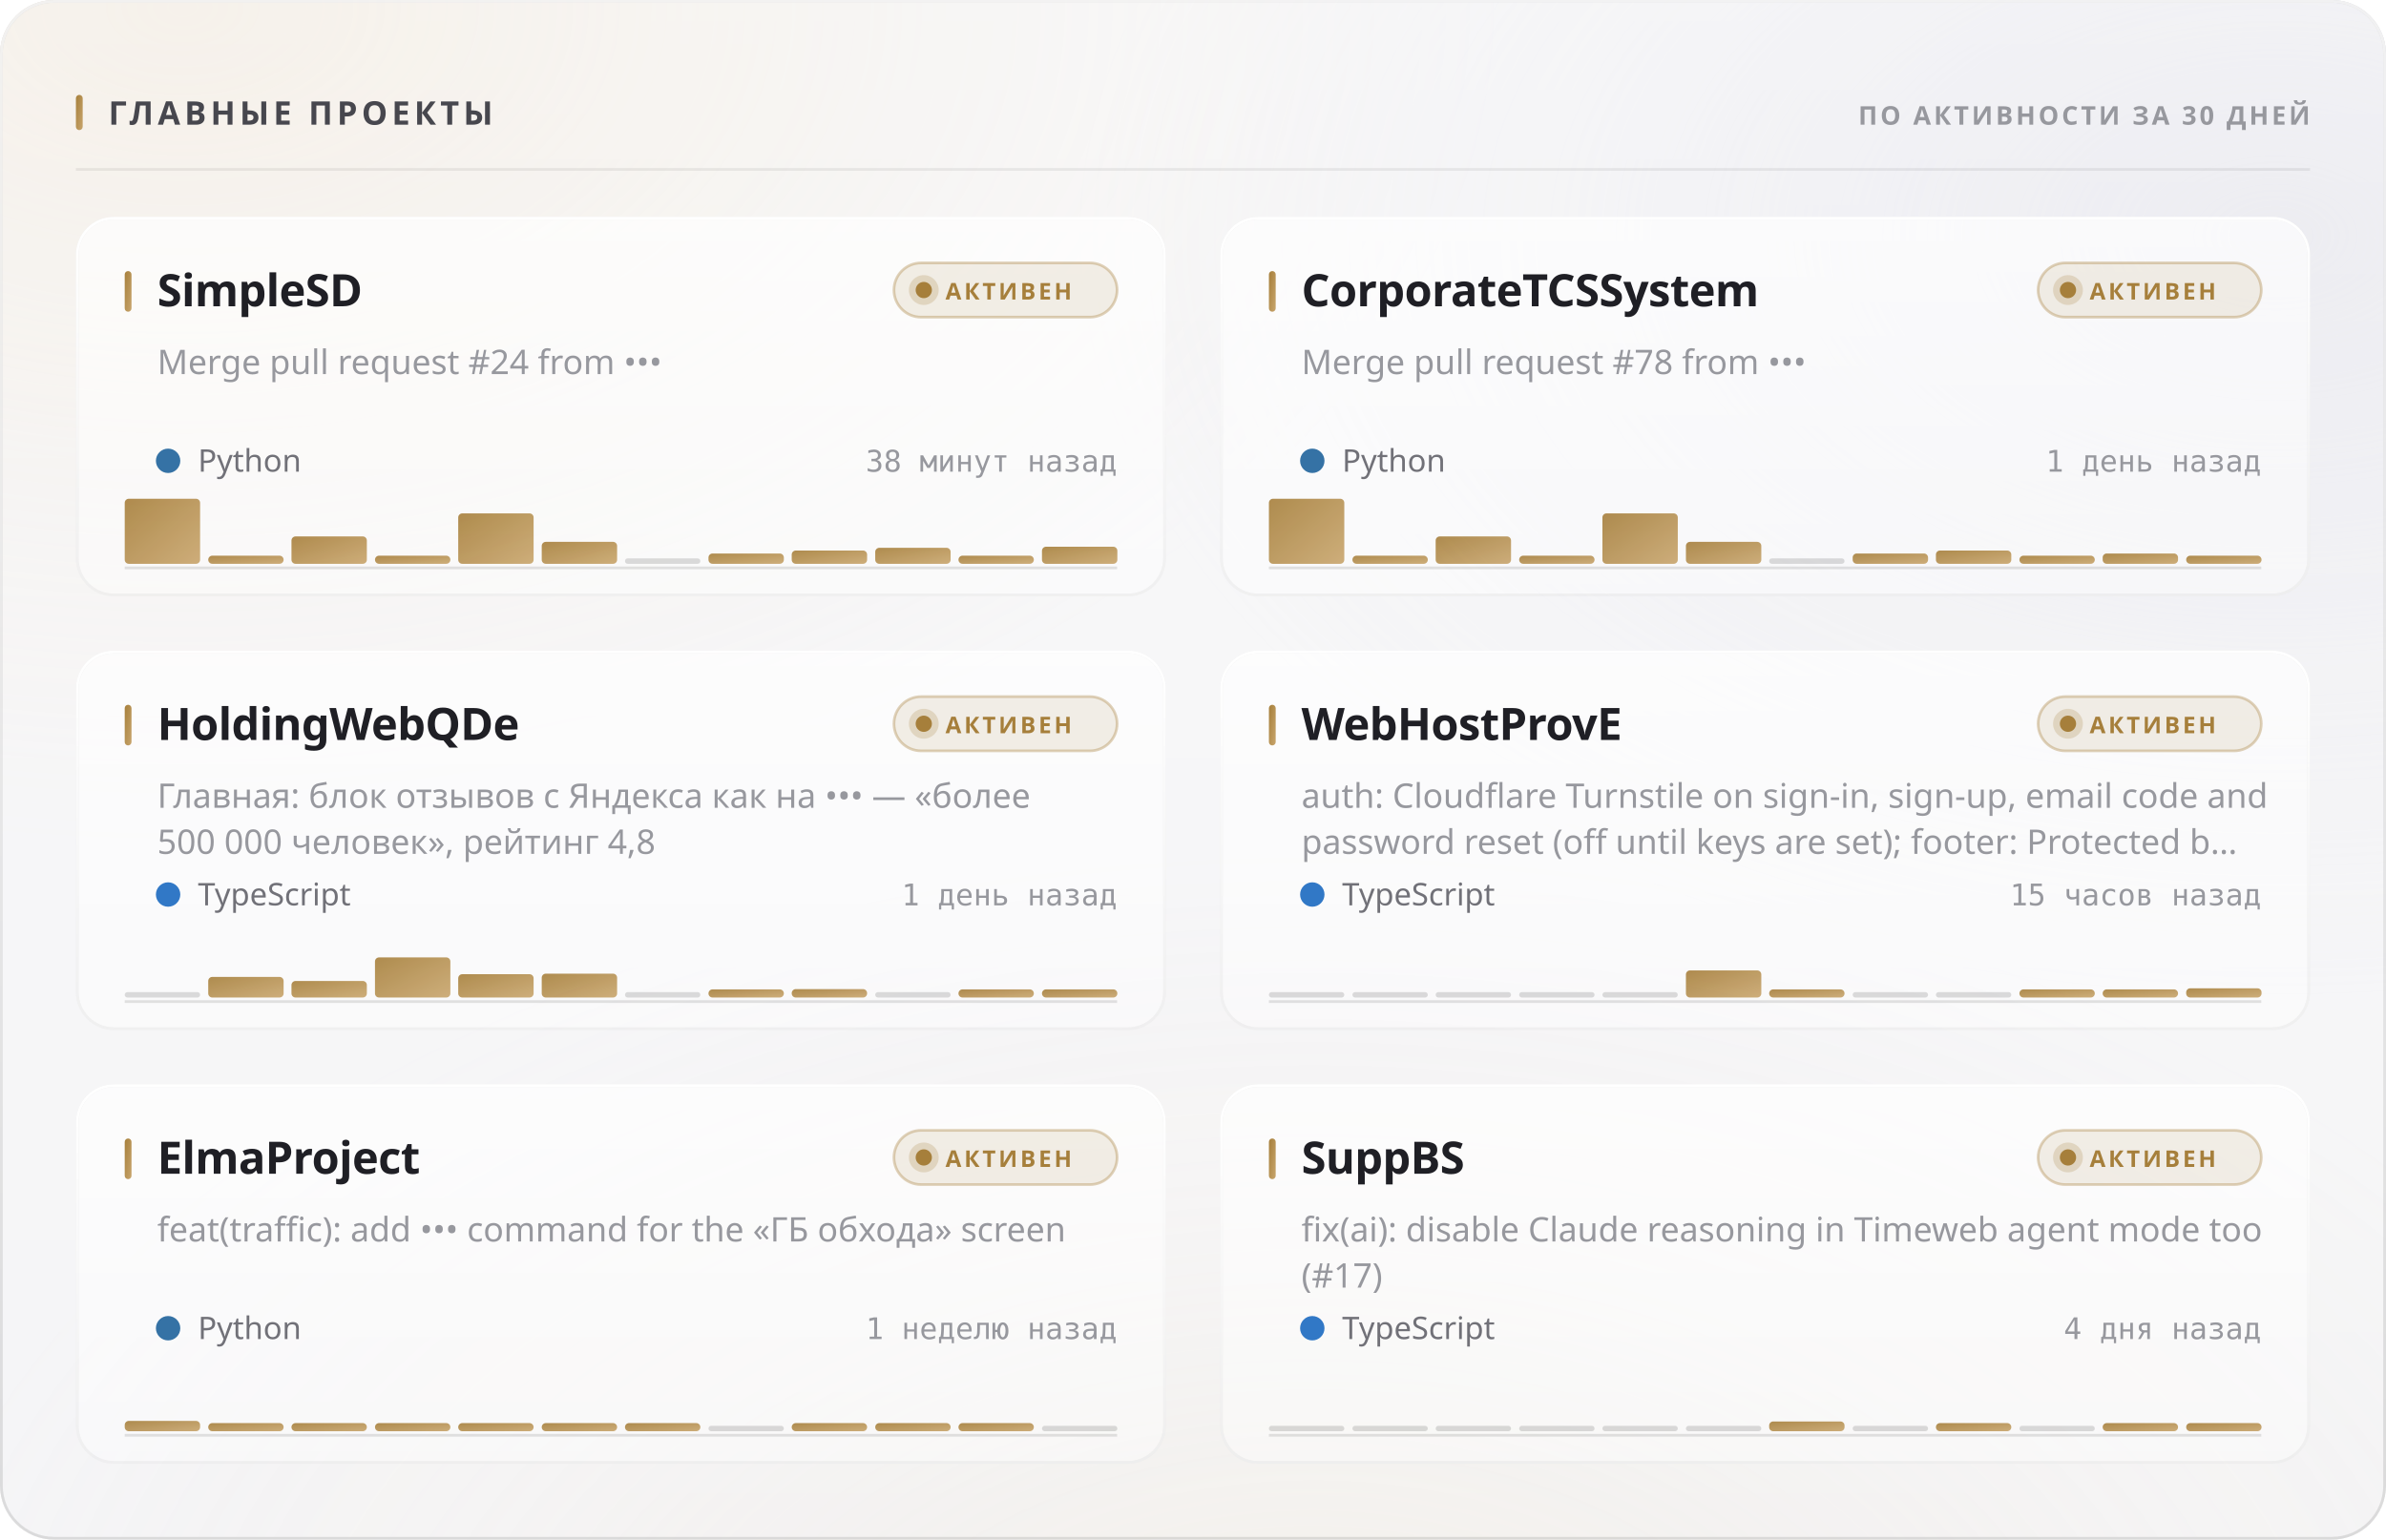
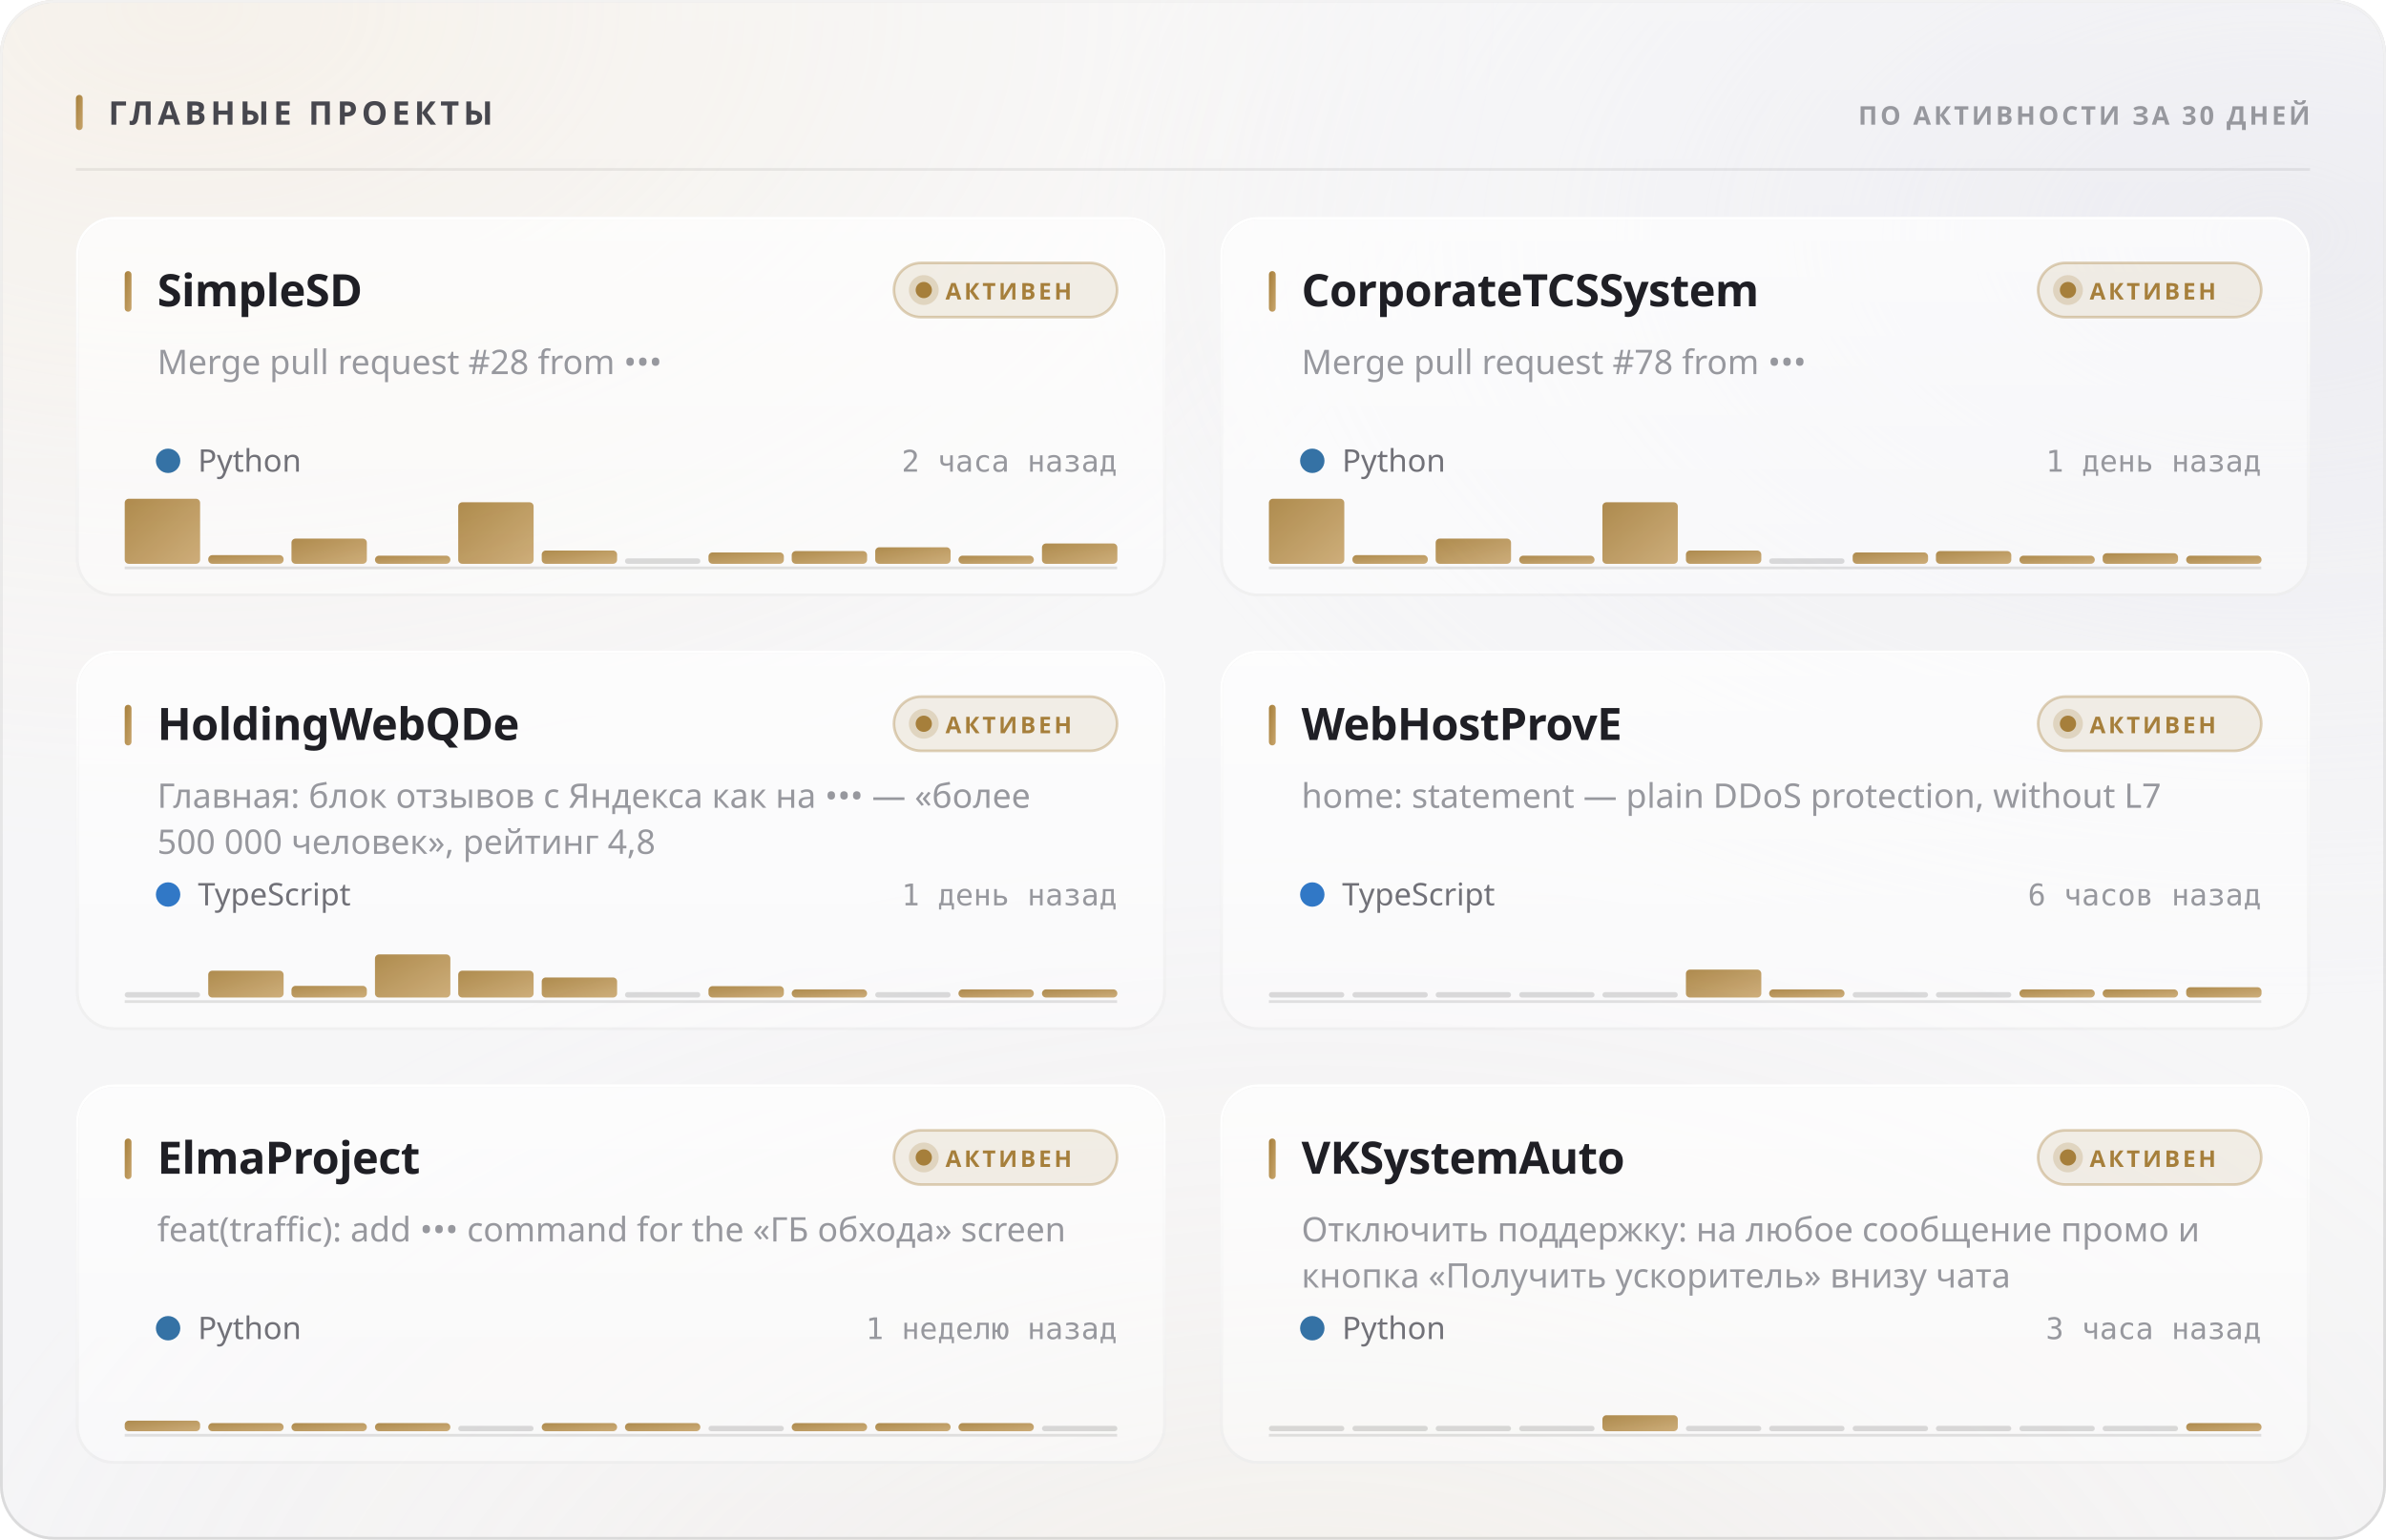
<svg xmlns="http://www.w3.org/2000/svg" width="880" height="568" viewBox="0 0 880 568" role="img">
  <style>
  text { font-family: -apple-system, BlinkMacSystemFont, 'Segoe UI', 'Noto Sans', Helvetica, Arial, sans-serif; }
  .mono { font-family: ui-monospace, 'SF Mono', 'Cascadia Mono', 'DejaVu Sans Mono', Menlo, Consolas, monospace; font-variant-numeric: tabular-nums; }
  .caps { letter-spacing: .1em; text-transform: uppercase; }

  @keyframes sheen  { from { transform: translateX(-120%); } to { transform: translateX(260%); } }
  @keyframes rise   { from { opacity: 0; transform: translateY(6px); } to { opacity: 1; transform: none; } }
  @keyframes slide  { from { opacity: 0; transform: translateX(-8px); } to { opacity: 1; transform: none; } }
  @keyframes grow   { from { transform: scaleY(0); } to { transform: scaleY(1); } }
  @keyframes widen  { from { transform: scaleX(0); } to { transform: scaleX(1); } }
  @keyframes draw   { from { stroke-dashoffset: 200; } to { stroke-dashoffset: 0; } }

  .sheen { animation: sheen 5.5s cubic-bezier(.45,0,.2,1) infinite; }
  .rise  { animation: rise .5s cubic-bezier(.16,1,.3,1) both; }
  .slide { animation: slide .42s cubic-bezier(.16,1,.3,1) both; }
  .bar   { transform-box: fill-box; transform-origin: 50% 100%;
           animation: grow .62s cubic-bezier(.16,1,.3,1) both; }
  .fill  { transform-box: fill-box; transform-origin: 0% 50%;
           animation: widen .8s cubic-bezier(.16,1,.3,1) both; }
  /* The hidden start state lives in the keyframes, never in the static rule.
     A renderer that ignores CSS animations then falls back to the FINISHED
     state — a drawn line, visible text — instead of an empty panel. */
  .spark { stroke-dasharray: 200;
           animation: draw 1.1s cubic-bezier(.16,1,.3,1) both; }

  @media (prefers-reduced-motion: reduce) {
    .sheen { animation: none; opacity: 0; }
    .rise, .slide, .bar, .fill, .spark { animation: none; opacity: 1; transform: none;
                                         stroke-dashoffset: 0; }
  }</style>
  <defs>
    <filter id="grain5" x="0" y="0" width="100%" height="100%">
      <feTurbulence type="fractalNoise" baseFrequency="0.85" numOctaves="3" stitchTiles="stitch" />
      <feColorMatrix type="saturate" values="0" />
    </filter>
    <linearGradient id="accent1" x1="0" y1="0" x2="1" y2="1">
      <stop offset="0%" stop-color="#a67f3b" />
      <stop offset="100%" stop-color="#c8a56c" />
    </linearGradient>
    <radialGradient id="aurora6" cx="0.08" cy="0" r="0.55">
      <stop offset="0%" stop-color="#e7c99a" stop-opacity="0.28" />
      <stop offset="55%" stop-color="#e7c99a" stop-opacity="0.098" />
      <stop offset="100%" stop-color="#e7c99a" stop-opacity="0" />
    </radialGradient>
    <radialGradient id="aurora7" cx="0.95" cy="0.15" r="0.5">
      <stop offset="0%" stop-color="#ccccdb" stop-opacity="0.45" />
      <stop offset="55%" stop-color="#ccccdb" stop-opacity="0.158" />
      <stop offset="100%" stop-color="#ccccdb" stop-opacity="0" />
    </radialGradient>
    <radialGradient id="aurora8" cx="0.55" cy="1.15" r="0.6">
      <stop offset="0%" stop-color="#ead4b3" stop-opacity="0.2" />
      <stop offset="55%" stop-color="#ead4b3" stop-opacity="0.07" />
      <stop offset="100%" stop-color="#ead4b3" stop-opacity="0" />
    </radialGradient>
    <linearGradient id="glass2" x1="0" y1="0" x2="0" y2="1">
      <stop offset="0%" stop-color="#ffffff" stop-opacity="0.42" />
      <stop offset="100%" stop-color="#ffffff" stop-opacity="0.16" />
    </linearGradient>
    <linearGradient id="rim3" x1="0" y1="0" x2="0" y2="1">
      <stop offset="0%" stop-color="#ffffff" stop-opacity="0.7" />
      <stop offset="100%" stop-color="#ffffff" stop-opacity="0.15" />
    </linearGradient>
    <linearGradient id="spec4" x1="0" y1="0" x2="1" y2="0">
      <stop offset="0%" stop-color="#ffffff" stop-opacity="0" />
      <stop offset="35%" stop-color="#ffffff" stop-opacity="0.72" />
      <stop offset="70%" stop-color="#ffffff" stop-opacity="0.252" />
      <stop offset="100%" stop-color="#ffffff" stop-opacity="0" />
    </linearGradient>
    <linearGradient id="cardglass9" x1="0" y1="0" x2="0" y2="1">
      <stop offset="0%" stop-color="#ffffff" stop-opacity="0.7" />
      <stop offset="100%" stop-color="#ffffff" stop-opacity="0.4" />
    </linearGradient>
    <linearGradient id="cardrim10" x1="0" y1="0" x2="0" y2="1">
      <stop offset="0%" stop-color="#ffffff" stop-opacity="1" />
      <stop offset="100%" stop-color="#ffffff" stop-opacity="0.3" />
    </linearGradient>
    <linearGradient id="cardspec11" x1="0" y1="0" x2="1" y2="0">
      <stop offset="0%" stop-color="#ffffff" stop-opacity="0" />
      <stop offset="35%" stop-color="#ffffff" stop-opacity="0.9" />
      <stop offset="70%" stop-color="#ffffff" stop-opacity="0.315" />
      <stop offset="100%" stop-color="#ffffff" stop-opacity="0" />
    </linearGradient>
    <linearGradient id="cardglass12" x1="0" y1="0" x2="0" y2="1">
      <stop offset="0%" stop-color="#ffffff" stop-opacity="0.7" />
      <stop offset="100%" stop-color="#ffffff" stop-opacity="0.4" />
    </linearGradient>
    <linearGradient id="cardrim13" x1="0" y1="0" x2="0" y2="1">
      <stop offset="0%" stop-color="#ffffff" stop-opacity="1" />
      <stop offset="100%" stop-color="#ffffff" stop-opacity="0.3" />
    </linearGradient>
    <linearGradient id="cardspec14" x1="0" y1="0" x2="1" y2="0">
      <stop offset="0%" stop-color="#ffffff" stop-opacity="0" />
      <stop offset="35%" stop-color="#ffffff" stop-opacity="0.9" />
      <stop offset="70%" stop-color="#ffffff" stop-opacity="0.315" />
      <stop offset="100%" stop-color="#ffffff" stop-opacity="0" />
    </linearGradient>
    <linearGradient id="cardglass15" x1="0" y1="0" x2="0" y2="1">
      <stop offset="0%" stop-color="#ffffff" stop-opacity="0.7" />
      <stop offset="100%" stop-color="#ffffff" stop-opacity="0.4" />
    </linearGradient>
    <linearGradient id="cardrim16" x1="0" y1="0" x2="0" y2="1">
      <stop offset="0%" stop-color="#ffffff" stop-opacity="1" />
      <stop offset="100%" stop-color="#ffffff" stop-opacity="0.3" />
    </linearGradient>
    <linearGradient id="cardspec17" x1="0" y1="0" x2="1" y2="0">
      <stop offset="0%" stop-color="#ffffff" stop-opacity="0" />
      <stop offset="35%" stop-color="#ffffff" stop-opacity="0.9" />
      <stop offset="70%" stop-color="#ffffff" stop-opacity="0.315" />
      <stop offset="100%" stop-color="#ffffff" stop-opacity="0" />
    </linearGradient>
    <linearGradient id="cardglass18" x1="0" y1="0" x2="0" y2="1">
      <stop offset="0%" stop-color="#ffffff" stop-opacity="0.7" />
      <stop offset="100%" stop-color="#ffffff" stop-opacity="0.4" />
    </linearGradient>
    <linearGradient id="cardrim19" x1="0" y1="0" x2="0" y2="1">
      <stop offset="0%" stop-color="#ffffff" stop-opacity="1" />
      <stop offset="100%" stop-color="#ffffff" stop-opacity="0.3" />
    </linearGradient>
    <linearGradient id="cardspec20" x1="0" y1="0" x2="1" y2="0">
      <stop offset="0%" stop-color="#ffffff" stop-opacity="0" />
      <stop offset="35%" stop-color="#ffffff" stop-opacity="0.9" />
      <stop offset="70%" stop-color="#ffffff" stop-opacity="0.315" />
      <stop offset="100%" stop-color="#ffffff" stop-opacity="0" />
    </linearGradient>
    <linearGradient id="cardglass21" x1="0" y1="0" x2="0" y2="1">
      <stop offset="0%" stop-color="#ffffff" stop-opacity="0.7" />
      <stop offset="100%" stop-color="#ffffff" stop-opacity="0.4" />
    </linearGradient>
    <linearGradient id="cardrim22" x1="0" y1="0" x2="0" y2="1">
      <stop offset="0%" stop-color="#ffffff" stop-opacity="1" />
      <stop offset="100%" stop-color="#ffffff" stop-opacity="0.3" />
    </linearGradient>
    <linearGradient id="cardspec23" x1="0" y1="0" x2="1" y2="0">
      <stop offset="0%" stop-color="#ffffff" stop-opacity="0" />
      <stop offset="35%" stop-color="#ffffff" stop-opacity="0.9" />
      <stop offset="70%" stop-color="#ffffff" stop-opacity="0.315" />
      <stop offset="100%" stop-color="#ffffff" stop-opacity="0" />
    </linearGradient>
    <linearGradient id="cardglass24" x1="0" y1="0" x2="0" y2="1">
      <stop offset="0%" stop-color="#ffffff" stop-opacity="0.7" />
      <stop offset="100%" stop-color="#ffffff" stop-opacity="0.4" />
    </linearGradient>
    <linearGradient id="cardrim25" x1="0" y1="0" x2="0" y2="1">
      <stop offset="0%" stop-color="#ffffff" stop-opacity="1" />
      <stop offset="100%" stop-color="#ffffff" stop-opacity="0.3" />
    </linearGradient>
    <linearGradient id="cardspec26" x1="0" y1="0" x2="1" y2="0">
      <stop offset="0%" stop-color="#ffffff" stop-opacity="0" />
      <stop offset="35%" stop-color="#ffffff" stop-opacity="0.9" />
      <stop offset="70%" stop-color="#ffffff" stop-opacity="0.315" />
      <stop offset="100%" stop-color="#ffffff" stop-opacity="0" />
    </linearGradient>
  </defs>
  <rect width="880" height="568" rx="20" fill="#f3f3f5" />
  <rect width="880" height="568" rx="20" fill="url(#aurora6)" />
  <rect width="880" height="568" rx="20" fill="url(#aurora7)" />
  <rect width="880" height="568" rx="20" fill="url(#aurora8)" />
  <rect width="880" height="568" rx="20" fill="url(#glass2)" />
  <rect width="880" height="568" rx="20" filter="url(#grain5)" opacity="0.06" style="mix-blend-mode:overlay" />
  <rect x=".5" y=".5" width="879" height="567" rx="19.5" fill="none" stroke="rgba(10,10,12,0.14)" />
  <rect x=".5" y=".5" width="879" height="567" rx="19.5" fill="none" stroke="url(#rim3)" />
  <path d="M20 1 H860" stroke="url(#spec4)" stroke-width="1.2" fill="none" />
  <rect x="28" y="35" width="2.5" height="13" rx="1.25" fill="url(#accent1)" />
  <text x="40" y="46" font-size="12" font-weight="700" fill="#47474e" letter-spacing="0.13em">ГЛАВНЫЕ ПРОЕКТЫ</text>
  <text x="852" y="46" font-size="9.5" font-weight="600" fill="#97989e" text-anchor="end" letter-spacing="0.11em">ПО АКТИВНОСТИ ЗА 30 ДНЕЙ</text>
  <path d="M28 62.5 H852" stroke="rgba(10,10,12,0.07)" stroke-width="1" />
  <g class="rise" opacity="1" style="">
    <rect x="28" y="80" width="402" height="140" rx="14" fill="url(#cardglass9)" />
    <rect x="28" y="80" width="402" height="140" rx="14" filter="url(#grain5)" opacity="0.048" style="mix-blend-mode:overlay" />
    <rect x="28.5" y="80.5" width="401" height="139" rx="13.5" fill="none" stroke="rgba(10,10,12,0.07)" />
    <rect x="28.5" y="80.5" width="401" height="139" rx="13.5" fill="none" stroke="url(#cardrim10)" />
    <path d="M42 81 H416" stroke="url(#cardspec11)" stroke-width="1" fill="none" />
    <rect x="46" y="100" width="2.5" height="15" rx="1.25" fill="url(#accent1)" />
    <text x="58" y="113" font-size="16.5" font-weight="700" fill="#1f1f25" letter-spacing="-0.01em">SimpleSD</text>
    <rect x="329.709" y="97" width="82.291" height="20" rx="10" fill="rgba(166,127,59,0.12)" stroke="rgba(166,127,59,0.35)" />
    <circle cx="340.709" cy="107" r="3" fill="#a67f3b" />
    <circle cx="340.709" cy="107" r="5.5" fill="#a67f3b" opacity=".22" />
    <text x="348.709" y="110.5" font-size="8.5" font-weight="700" fill="#a67f3b" letter-spacing="0.12em">АКТИВЕН</text>
-     <text x="58" y="138" font-size="12.5" font-weight="400" fill="#97989e">Merge pull request #24 from •••</text>
+     <text x="58" y="138" font-size="12.5" font-weight="400" fill="#97989e">Merge pull request #28 from •••</text>
    <circle cx="62" cy="170" r="4.5" fill="#3572A5" />
    <text x="73" y="174" font-size="11.5" font-weight="400" fill="#717178">Python</text>
-     <text x="412" y="174" font-size="11" font-weight="400" fill="#97989e" text-anchor="end" class="mono">38 минут назад</text>
+     <text x="412" y="174" font-size="11" font-weight="400" fill="#97989e" text-anchor="end" class="mono">2 часа назад</text>
    <path d="M46 209.5 H412" stroke="rgba(10,10,12,0.112)" stroke-width="1" />
    <g class="bar" style="animation-delay:0.18s">
      <rect x="46.0" y="184.0" width="27.8" height="24.0" rx="1.5" fill="url(#accent1)" opacity="0.9" />
-       <rect x="76.8" y="205.0" width="27.8" height="3.0" rx="1.5" fill="url(#accent1)" opacity="0.9" />
-       <rect x="107.5" y="197.9" width="27.8" height="10.1" rx="1.5" fill="url(#accent1)" opacity="0.9" />
+       <rect x="76.8" y="204.8" width="27.8" height="3.2" rx="1.5" fill="url(#accent1)" opacity="0.9" />
+       <rect x="107.5" y="198.7" width="27.8" height="9.3" rx="1.5" fill="url(#accent1)" opacity="0.9" />
      <rect x="138.3" y="205.0" width="27.8" height="3.0" rx="1.5" fill="url(#accent1)" opacity="0.9" />
-       <rect x="169.0" y="189.4" width="27.8" height="18.6" rx="1.5" fill="url(#accent1)" opacity="0.9" />
-       <rect x="199.8" y="199.9" width="27.8" height="8.1" rx="1.5" fill="url(#accent1)" opacity="0.9" />
+       <rect x="169.0" y="185.3" width="27.8" height="22.7" rx="1.5" fill="url(#accent1)" opacity="0.9" />
+       <rect x="199.8" y="203.1" width="27.8" height="4.9" rx="1.5" fill="url(#accent1)" opacity="0.9" />
      <rect x="230.5" y="206.0" width="27.8" height="2" rx="1" fill="rgba(10,10,12,0.14)" />
-       <rect x="261.3" y="204.2" width="27.8" height="3.8" rx="1.5" fill="url(#accent1)" opacity="0.9" />
-       <rect x="292.0" y="203.1" width="27.8" height="4.9" rx="1.5" fill="url(#accent1)" opacity="0.9" />
-       <rect x="322.8" y="202.1" width="27.8" height="5.9" rx="1.5" fill="url(#accent1)" opacity="0.9" />
+       <rect x="261.3" y="203.8" width="27.8" height="4.2" rx="1.5" fill="url(#accent1)" opacity="0.9" />
+       <rect x="292.0" y="203.3" width="27.8" height="4.7" rx="1.5" fill="url(#accent1)" opacity="0.9" />
+       <rect x="322.8" y="201.9" width="27.8" height="6.1" rx="1.5" fill="url(#accent1)" opacity="0.9" />
      <rect x="353.5" y="205.0" width="27.8" height="3.0" rx="1.5" fill="url(#accent1)" opacity="0.9" />
-       <rect x="384.3" y="201.7" width="27.8" height="6.3" rx="1.5" fill="url(#accent1)" opacity="0.9" />
+       <rect x="384.3" y="200.5" width="27.8" height="7.5" rx="1.5" fill="url(#accent1)" opacity="0.9" />
    </g>
  </g>
  <g class="rise" opacity="1" style=" animation-delay:0.055s;">
    <rect x="450" y="80" width="402" height="140" rx="14" fill="url(#cardglass12)" />
    <rect x="450" y="80" width="402" height="140" rx="14" filter="url(#grain5)" opacity="0.048" style="mix-blend-mode:overlay" />
    <rect x="450.5" y="80.5" width="401" height="139" rx="13.5" fill="none" stroke="rgba(10,10,12,0.07)" />
    <rect x="450.5" y="80.5" width="401" height="139" rx="13.5" fill="none" stroke="url(#cardrim13)" />
    <path d="M464 81 H838" stroke="url(#cardspec14)" stroke-width="1" fill="none" />
    <rect x="468" y="100" width="2.5" height="15" rx="1.25" fill="url(#accent1)" />
    <text x="480" y="113" font-size="16.5" font-weight="700" fill="#1f1f25" letter-spacing="-0.01em">CorporateTCSSystem</text>
    <rect x="751.709" y="97" width="82.291" height="20" rx="10" fill="rgba(166,127,59,0.12)" stroke="rgba(166,127,59,0.35)" />
    <circle cx="762.709" cy="107" r="3" fill="#a67f3b" />
    <circle cx="762.709" cy="107" r="5.5" fill="#a67f3b" opacity=".22" />
    <text x="770.709" y="110.5" font-size="8.5" font-weight="700" fill="#a67f3b" letter-spacing="0.12em">АКТИВЕН</text>
    <text x="480" y="138" font-size="12.5" font-weight="400" fill="#97989e">Merge pull request #78 from •••</text>
    <circle cx="484" cy="170" r="4.5" fill="#3572A5" />
    <text x="495" y="174" font-size="11.5" font-weight="400" fill="#717178">Python</text>
    <text x="834" y="174" font-size="11" font-weight="400" fill="#97989e" text-anchor="end" class="mono">1 день назад</text>
    <path d="M468 209.5 H834" stroke="rgba(10,10,12,0.112)" stroke-width="1" />
    <g class="bar" style="animation-delay:0.24s">
      <rect x="468.0" y="184.0" width="27.8" height="24.0" rx="1.5" fill="url(#accent1)" opacity="0.9" />
-       <rect x="498.8" y="205.0" width="27.8" height="3.0" rx="1.5" fill="url(#accent1)" opacity="0.9" />
-       <rect x="529.5" y="197.9" width="27.8" height="10.1" rx="1.5" fill="url(#accent1)" opacity="0.9" />
+       <rect x="498.8" y="204.8" width="27.8" height="3.2" rx="1.5" fill="url(#accent1)" opacity="0.9" />
+       <rect x="529.5" y="198.7" width="27.8" height="9.3" rx="1.5" fill="url(#accent1)" opacity="0.9" />
      <rect x="560.3" y="205.0" width="27.8" height="3.0" rx="1.5" fill="url(#accent1)" opacity="0.9" />
-       <rect x="591.0" y="189.4" width="27.8" height="18.6" rx="1.5" fill="url(#accent1)" opacity="0.9" />
-       <rect x="621.8" y="199.9" width="27.8" height="8.1" rx="1.5" fill="url(#accent1)" opacity="0.9" />
+       <rect x="591.0" y="185.3" width="27.8" height="22.7" rx="1.5" fill="url(#accent1)" opacity="0.9" />
+       <rect x="621.8" y="203.1" width="27.8" height="4.9" rx="1.5" fill="url(#accent1)" opacity="0.9" />
      <rect x="652.5" y="206.0" width="27.8" height="2" rx="1" fill="rgba(10,10,12,0.14)" />
-       <rect x="683.3" y="204.2" width="27.8" height="3.8" rx="1.5" fill="url(#accent1)" opacity="0.9" />
-       <rect x="714.0" y="203.1" width="27.8" height="4.9" rx="1.5" fill="url(#accent1)" opacity="0.9" />
+       <rect x="683.3" y="203.8" width="27.8" height="4.2" rx="1.5" fill="url(#accent1)" opacity="0.9" />
+       <rect x="714.0" y="203.3" width="27.8" height="4.7" rx="1.5" fill="url(#accent1)" opacity="0.9" />
      <rect x="744.8" y="205.0" width="27.8" height="3.0" rx="1.5" fill="url(#accent1)" opacity="0.9" />
-       <rect x="775.5" y="204.2" width="27.8" height="3.8" rx="1.5" fill="url(#accent1)" opacity="0.9" />
+       <rect x="775.5" y="204.1" width="27.8" height="3.9" rx="1.5" fill="url(#accent1)" opacity="0.9" />
      <rect x="806.3" y="205.0" width="27.8" height="3.0" rx="1.5" fill="url(#accent1)" opacity="0.9" />
    </g>
  </g>
  <g class="rise" opacity="1" style=" animation-delay:0.110s;">
    <rect x="28" y="240" width="402" height="140" rx="14" fill="url(#cardglass15)" />
    <rect x="28" y="240" width="402" height="140" rx="14" filter="url(#grain5)" opacity="0.048" style="mix-blend-mode:overlay" />
    <rect x="28.5" y="240.5" width="401" height="139" rx="13.5" fill="none" stroke="rgba(10,10,12,0.07)" />
    <rect x="28.5" y="240.5" width="401" height="139" rx="13.5" fill="none" stroke="url(#cardrim16)" />
    <path d="M42 241 H416" stroke="url(#cardspec17)" stroke-width="1" fill="none" />
    <rect x="46" y="260" width="2.5" height="15" rx="1.25" fill="url(#accent1)" />
    <text x="58" y="273" font-size="16.5" font-weight="700" fill="#1f1f25" letter-spacing="-0.01em">HoldingWebQDe</text>
    <rect x="329.709" y="257" width="82.291" height="20" rx="10" fill="rgba(166,127,59,0.12)" stroke="rgba(166,127,59,0.35)" />
    <circle cx="340.709" cy="267" r="3" fill="#a67f3b" />
    <circle cx="340.709" cy="267" r="5.5" fill="#a67f3b" opacity=".22" />
    <text x="348.709" y="270.5" font-size="8.5" font-weight="700" fill="#a67f3b" letter-spacing="0.12em">АКТИВЕН</text>
    <text x="58" y="298" font-size="12.5" font-weight="400" fill="#97989e">Главная: блок отзывов с Яндекса как на ••• — «более</text>
    <text x="58" y="315" font-size="12.5" font-weight="400" fill="#97989e">500 000 человек», рейтинг 4,8</text>
    <circle cx="62" cy="330" r="4.5" fill="#3178c6" />
    <text x="73" y="334" font-size="11.5" font-weight="400" fill="#717178">TypeScript</text>
    <text x="412" y="334" font-size="11" font-weight="400" fill="#97989e" text-anchor="end" class="mono">1 день назад</text>
    <path d="M46 369.5 H412" stroke="rgba(10,10,12,0.112)" stroke-width="1" />
    <g class="bar" style="animation-delay:0.3s">
      <rect x="46.0" y="366.0" width="27.8" height="2" rx="1" fill="rgba(10,10,12,0.14)" />
-       <rect x="76.8" y="360.4" width="27.8" height="7.6" rx="1.5" fill="url(#accent1)" opacity="0.9" />
-       <rect x="107.5" y="361.9" width="27.8" height="6.1" rx="1.5" fill="url(#accent1)" opacity="0.9" />
-       <rect x="138.3" y="353.2" width="27.8" height="14.8" rx="1.5" fill="url(#accent1)" opacity="0.9" />
-       <rect x="169.0" y="359.4" width="27.8" height="8.6" rx="1.5" fill="url(#accent1)" opacity="0.9" />
-       <rect x="199.8" y="359.2" width="27.8" height="8.8" rx="1.5" fill="url(#accent1)" opacity="0.9" />
+       <rect x="76.8" y="358.1" width="27.8" height="9.9" rx="1.5" fill="url(#accent1)" opacity="0.9" />
+       <rect x="107.5" y="363.7" width="27.8" height="4.3" rx="1.5" fill="url(#accent1)" opacity="0.9" />
+       <rect x="138.3" y="352.1" width="27.8" height="15.9" rx="1.5" fill="url(#accent1)" opacity="0.9" />
+       <rect x="169.0" y="358.1" width="27.8" height="9.9" rx="1.5" fill="url(#accent1)" opacity="0.9" />
+       <rect x="199.8" y="360.6" width="27.8" height="7.4" rx="1.5" fill="url(#accent1)" opacity="0.9" />
      <rect x="230.5" y="366.0" width="27.8" height="2" rx="1" fill="rgba(10,10,12,0.14)" />
-       <rect x="261.3" y="365.0" width="27.8" height="3.0" rx="1.5" fill="url(#accent1)" opacity="0.9" />
-       <rect x="292.0" y="364.9" width="27.8" height="3.1" rx="1.5" fill="url(#accent1)" opacity="0.9" />
+       <rect x="261.3" y="363.8" width="27.8" height="4.2" rx="1.5" fill="url(#accent1)" opacity="0.9" />
+       <rect x="292.0" y="365.0" width="27.8" height="3.0" rx="1.5" fill="url(#accent1)" opacity="0.9" />
      <rect x="322.8" y="366.0" width="27.8" height="2" rx="1" fill="rgba(10,10,12,0.14)" />
      <rect x="353.5" y="365.0" width="27.8" height="3.0" rx="1.5" fill="url(#accent1)" opacity="0.9" />
      <rect x="384.3" y="365.0" width="27.8" height="3.0" rx="1.5" fill="url(#accent1)" opacity="0.9" />
    </g>
  </g>
  <g class="rise" opacity="1" style=" animation-delay:0.165s;">
    <rect x="450" y="240" width="402" height="140" rx="14" fill="url(#cardglass18)" />
    <rect x="450" y="240" width="402" height="140" rx="14" filter="url(#grain5)" opacity="0.048" style="mix-blend-mode:overlay" />
    <rect x="450.5" y="240.5" width="401" height="139" rx="13.5" fill="none" stroke="rgba(10,10,12,0.07)" />
    <rect x="450.5" y="240.5" width="401" height="139" rx="13.5" fill="none" stroke="url(#cardrim19)" />
    <path d="M464 241 H838" stroke="url(#cardspec20)" stroke-width="1" fill="none" />
    <rect x="468" y="260" width="2.5" height="15" rx="1.25" fill="url(#accent1)" />
    <text x="480" y="273" font-size="16.5" font-weight="700" fill="#1f1f25" letter-spacing="-0.01em">WebHostProvE</text>
    <rect x="751.709" y="257" width="82.291" height="20" rx="10" fill="rgba(166,127,59,0.12)" stroke="rgba(166,127,59,0.35)" />
    <circle cx="762.709" cy="267" r="3" fill="#a67f3b" />
    <circle cx="762.709" cy="267" r="5.5" fill="#a67f3b" opacity=".22" />
    <text x="770.709" y="270.5" font-size="8.5" font-weight="700" fill="#a67f3b" letter-spacing="0.12em">АКТИВЕН</text>
-     <text x="480" y="298" font-size="12.5" font-weight="400" fill="#97989e">auth: Cloudflare Turnstile on sign-in, sign-up, email code and</text>
-     <text x="480" y="315" font-size="12.5" font-weight="400" fill="#97989e">password reset (off until keys are set); footer: Protected b…</text>
+     <text x="480" y="298" font-size="12.5" font-weight="400" fill="#97989e">home: statement — plain DDoS protection, without L7</text>
    <circle cx="484" cy="330" r="4.5" fill="#3178c6" />
    <text x="495" y="334" font-size="11.5" font-weight="400" fill="#717178">TypeScript</text>
-     <text x="834" y="334" font-size="11" font-weight="400" fill="#97989e" text-anchor="end" class="mono">15 часов назад</text>
+     <text x="834" y="334" font-size="11" font-weight="400" fill="#97989e" text-anchor="end" class="mono">6 часов назад</text>
    <path d="M468 369.5 H834" stroke="rgba(10,10,12,0.112)" stroke-width="1" />
    <g class="bar" style="animation-delay:0.36s">
      <rect x="468.0" y="366.0" width="27.8" height="2" rx="1" fill="rgba(10,10,12,0.14)" />
      <rect x="498.8" y="366.0" width="27.8" height="2" rx="1" fill="rgba(10,10,12,0.14)" />
      <rect x="529.5" y="366.0" width="27.8" height="2" rx="1" fill="rgba(10,10,12,0.14)" />
      <rect x="560.3" y="366.0" width="27.8" height="2" rx="1" fill="rgba(10,10,12,0.14)" />
      <rect x="591.0" y="366.0" width="27.8" height="2" rx="1" fill="rgba(10,10,12,0.14)" />
-       <rect x="621.8" y="358.0" width="27.8" height="10.0" rx="1.5" fill="url(#accent1)" opacity="0.9" />
+       <rect x="621.8" y="357.7" width="27.8" height="10.3" rx="1.5" fill="url(#accent1)" opacity="0.9" />
      <rect x="652.5" y="365.0" width="27.8" height="3.0" rx="1.5" fill="url(#accent1)" opacity="0.9" />
      <rect x="683.3" y="366.0" width="27.8" height="2" rx="1" fill="rgba(10,10,12,0.14)" />
      <rect x="714.0" y="366.0" width="27.8" height="2" rx="1" fill="rgba(10,10,12,0.14)" />
      <rect x="744.8" y="365.0" width="27.8" height="3.0" rx="1.5" fill="url(#accent1)" opacity="0.9" />
      <rect x="775.5" y="365.0" width="27.8" height="3.0" rx="1.5" fill="url(#accent1)" opacity="0.9" />
-       <rect x="806.3" y="364.6" width="27.8" height="3.4" rx="1.5" fill="url(#accent1)" opacity="0.9" />
+       <rect x="806.3" y="364.2" width="27.8" height="3.8" rx="1.5" fill="url(#accent1)" opacity="0.9" />
    </g>
  </g>
  <g class="rise" opacity="1" style=" animation-delay:0.220s;">
    <rect x="28" y="400" width="402" height="140" rx="14" fill="url(#cardglass21)" />
    <rect x="28" y="400" width="402" height="140" rx="14" filter="url(#grain5)" opacity="0.048" style="mix-blend-mode:overlay" />
    <rect x="28.5" y="400.5" width="401" height="139" rx="13.5" fill="none" stroke="rgba(10,10,12,0.07)" />
    <rect x="28.5" y="400.5" width="401" height="139" rx="13.5" fill="none" stroke="url(#cardrim22)" />
    <path d="M42 401 H416" stroke="url(#cardspec23)" stroke-width="1" fill="none" />
    <rect x="46" y="420" width="2.5" height="15" rx="1.25" fill="url(#accent1)" />
    <text x="58" y="433" font-size="16.5" font-weight="700" fill="#1f1f25" letter-spacing="-0.01em">ElmaProject</text>
    <rect x="329.709" y="417" width="82.291" height="20" rx="10" fill="rgba(166,127,59,0.12)" stroke="rgba(166,127,59,0.35)" />
    <circle cx="340.709" cy="427" r="3" fill="#a67f3b" />
    <circle cx="340.709" cy="427" r="5.5" fill="#a67f3b" opacity=".22" />
    <text x="348.709" y="430.5" font-size="8.5" font-weight="700" fill="#a67f3b" letter-spacing="0.12em">АКТИВЕН</text>
    <text x="58" y="458" font-size="12.5" font-weight="400" fill="#97989e">feat(traffic): add ••• command for the «ГБ обхода» screen</text>
    <circle cx="62" cy="490" r="4.5" fill="#3572A5" />
    <text x="73" y="494" font-size="11.5" font-weight="400" fill="#717178">Python</text>
    <text x="412" y="494" font-size="11" font-weight="400" fill="#97989e" text-anchor="end" class="mono">1 неделю назад</text>
    <path d="M46 529.5 H412" stroke="rgba(10,10,12,0.112)" stroke-width="1" />
    <g class="bar" style="animation-delay:0.42s">
-       <rect x="46.0" y="524.2" width="27.8" height="3.8" rx="1.5" fill="url(#accent1)" opacity="0.9" />
+       <rect x="46.0" y="524.1" width="27.8" height="3.9" rx="1.5" fill="url(#accent1)" opacity="0.9" />
      <rect x="76.8" y="525.0" width="27.8" height="3.0" rx="1.5" fill="url(#accent1)" opacity="0.9" />
      <rect x="107.5" y="525.0" width="27.8" height="3.0" rx="1.5" fill="url(#accent1)" opacity="0.9" />
      <rect x="138.3" y="525.0" width="27.8" height="3.0" rx="1.5" fill="url(#accent1)" opacity="0.9" />
-       <rect x="169.0" y="525.0" width="27.8" height="3.0" rx="1.5" fill="url(#accent1)" opacity="0.9" />
+       <rect x="169.0" y="526.0" width="27.8" height="2" rx="1" fill="rgba(10,10,12,0.14)" />
      <rect x="199.8" y="525.0" width="27.8" height="3.0" rx="1.5" fill="url(#accent1)" opacity="0.9" />
      <rect x="230.5" y="525.0" width="27.8" height="3.0" rx="1.5" fill="url(#accent1)" opacity="0.9" />
      <rect x="261.3" y="526.0" width="27.8" height="2" rx="1" fill="rgba(10,10,12,0.14)" />
      <rect x="292.0" y="525.0" width="27.8" height="3.0" rx="1.5" fill="url(#accent1)" opacity="0.9" />
      <rect x="322.8" y="525.0" width="27.8" height="3.0" rx="1.5" fill="url(#accent1)" opacity="0.9" />
      <rect x="353.5" y="525.0" width="27.8" height="3.0" rx="1.5" fill="url(#accent1)" opacity="0.9" />
      <rect x="384.3" y="526.0" width="27.8" height="2" rx="1" fill="rgba(10,10,12,0.14)" />
    </g>
  </g>
  <g class="rise" opacity="1" style=" animation-delay:0.275s;">
    <rect x="450" y="400" width="402" height="140" rx="14" fill="url(#cardglass24)" />
    <rect x="450" y="400" width="402" height="140" rx="14" filter="url(#grain5)" opacity="0.048" style="mix-blend-mode:overlay" />
    <rect x="450.5" y="400.5" width="401" height="139" rx="13.5" fill="none" stroke="rgba(10,10,12,0.07)" />
    <rect x="450.5" y="400.5" width="401" height="139" rx="13.5" fill="none" stroke="url(#cardrim25)" />
    <path d="M464 401 H838" stroke="url(#cardspec26)" stroke-width="1" fill="none" />
    <rect x="468" y="420" width="2.5" height="15" rx="1.25" fill="url(#accent1)" />
-     <text x="480" y="433" font-size="16.5" font-weight="700" fill="#1f1f25" letter-spacing="-0.01em">SuppBS</text>
+     <text x="480" y="433" font-size="16.5" font-weight="700" fill="#1f1f25" letter-spacing="-0.01em">VKSystemAuto</text>
    <rect x="751.709" y="417" width="82.291" height="20" rx="10" fill="rgba(166,127,59,0.12)" stroke="rgba(166,127,59,0.35)" />
    <circle cx="762.709" cy="427" r="3" fill="#a67f3b" />
    <circle cx="762.709" cy="427" r="5.5" fill="#a67f3b" opacity=".22" />
    <text x="770.709" y="430.5" font-size="8.5" font-weight="700" fill="#a67f3b" letter-spacing="0.12em">АКТИВЕН</text>
-     <text x="480" y="458" font-size="12.5" font-weight="400" fill="#97989e">fix(ai): disable Claude reasoning in Timeweb agent mode too</text>
-     <text x="480" y="475" font-size="12.5" font-weight="400" fill="#97989e">(#17)</text>
-     <circle cx="484" cy="490" r="4.5" fill="#3178c6" />
-     <text x="495" y="494" font-size="11.5" font-weight="400" fill="#717178">TypeScript</text>
-     <text x="834" y="494" font-size="11" font-weight="400" fill="#97989e" text-anchor="end" class="mono">4 дня назад</text>
+     <text x="480" y="458" font-size="12.5" font-weight="400" fill="#97989e">Отключить поддержку: на любое сообщение промо и</text>
+     <text x="480" y="475" font-size="12.5" font-weight="400" fill="#97989e">кнопка «Получить ускоритель» внизу чата</text>
+     <circle cx="484" cy="490" r="4.5" fill="#3572A5" />
+     <text x="495" y="494" font-size="11.5" font-weight="400" fill="#717178">Python</text>
+     <text x="834" y="494" font-size="11" font-weight="400" fill="#97989e" text-anchor="end" class="mono">3 часа назад</text>
    <path d="M468 529.5 H834" stroke="rgba(10,10,12,0.112)" stroke-width="1" />
    <g class="bar" style="animation-delay:0.48s">
      <rect x="468.0" y="526.0" width="27.8" height="2" rx="1" fill="rgba(10,10,12,0.14)" />
      <rect x="498.8" y="526.0" width="27.8" height="2" rx="1" fill="rgba(10,10,12,0.14)" />
      <rect x="529.5" y="526.0" width="27.8" height="2" rx="1" fill="rgba(10,10,12,0.14)" />
      <rect x="560.3" y="526.0" width="27.8" height="2" rx="1" fill="rgba(10,10,12,0.14)" />
-       <rect x="591.0" y="526.0" width="27.8" height="2" rx="1" fill="rgba(10,10,12,0.14)" />
+       <rect x="591.0" y="522.1" width="27.8" height="5.9" rx="1.5" fill="url(#accent1)" opacity="0.9" />
      <rect x="621.8" y="526.0" width="27.8" height="2" rx="1" fill="rgba(10,10,12,0.14)" />
-       <rect x="652.5" y="524.4" width="27.8" height="3.6" rx="1.5" fill="url(#accent1)" opacity="0.9" />
+       <rect x="652.5" y="526.0" width="27.8" height="2" rx="1" fill="rgba(10,10,12,0.14)" />
      <rect x="683.3" y="526.0" width="27.8" height="2" rx="1" fill="rgba(10,10,12,0.14)" />
-       <rect x="714.0" y="525.0" width="27.8" height="3.0" rx="1.5" fill="url(#accent1)" opacity="0.9" />
+       <rect x="714.0" y="526.0" width="27.8" height="2" rx="1" fill="rgba(10,10,12,0.14)" />
      <rect x="744.8" y="526.0" width="27.8" height="2" rx="1" fill="rgba(10,10,12,0.14)" />
-       <rect x="775.5" y="525.0" width="27.8" height="3.0" rx="1.5" fill="url(#accent1)" opacity="0.9" />
+       <rect x="775.5" y="526.0" width="27.8" height="2" rx="1" fill="rgba(10,10,12,0.14)" />
      <rect x="806.3" y="525.0" width="27.8" height="3.0" rx="1.5" fill="url(#accent1)" opacity="0.9" />
    </g>
  </g>
</svg>
